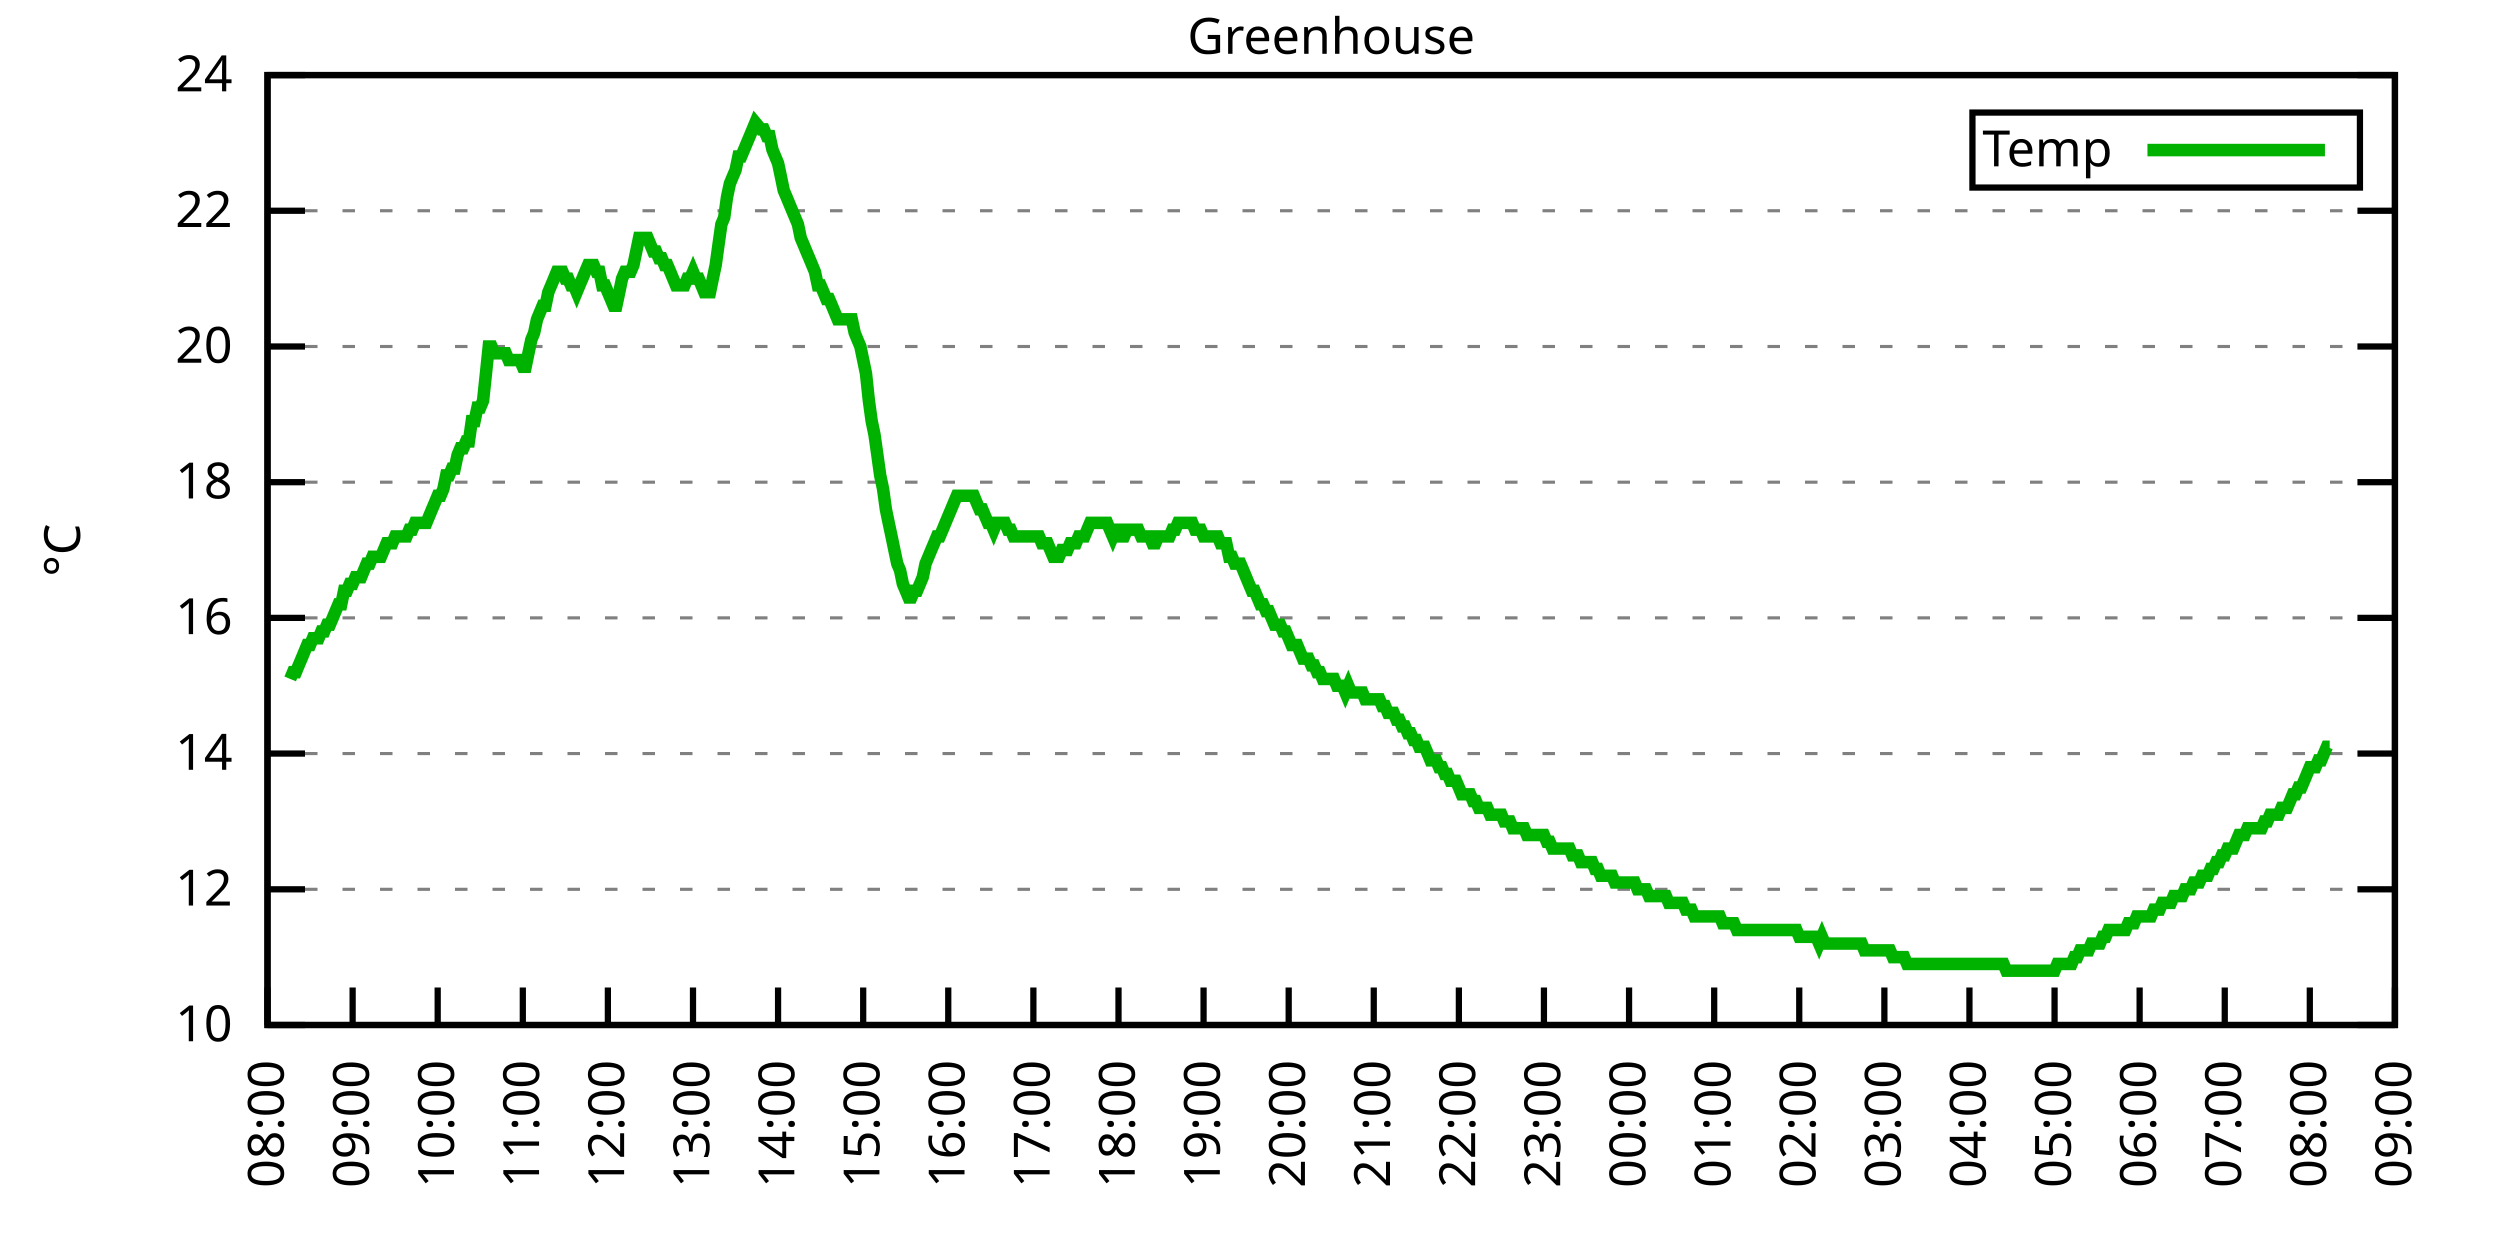
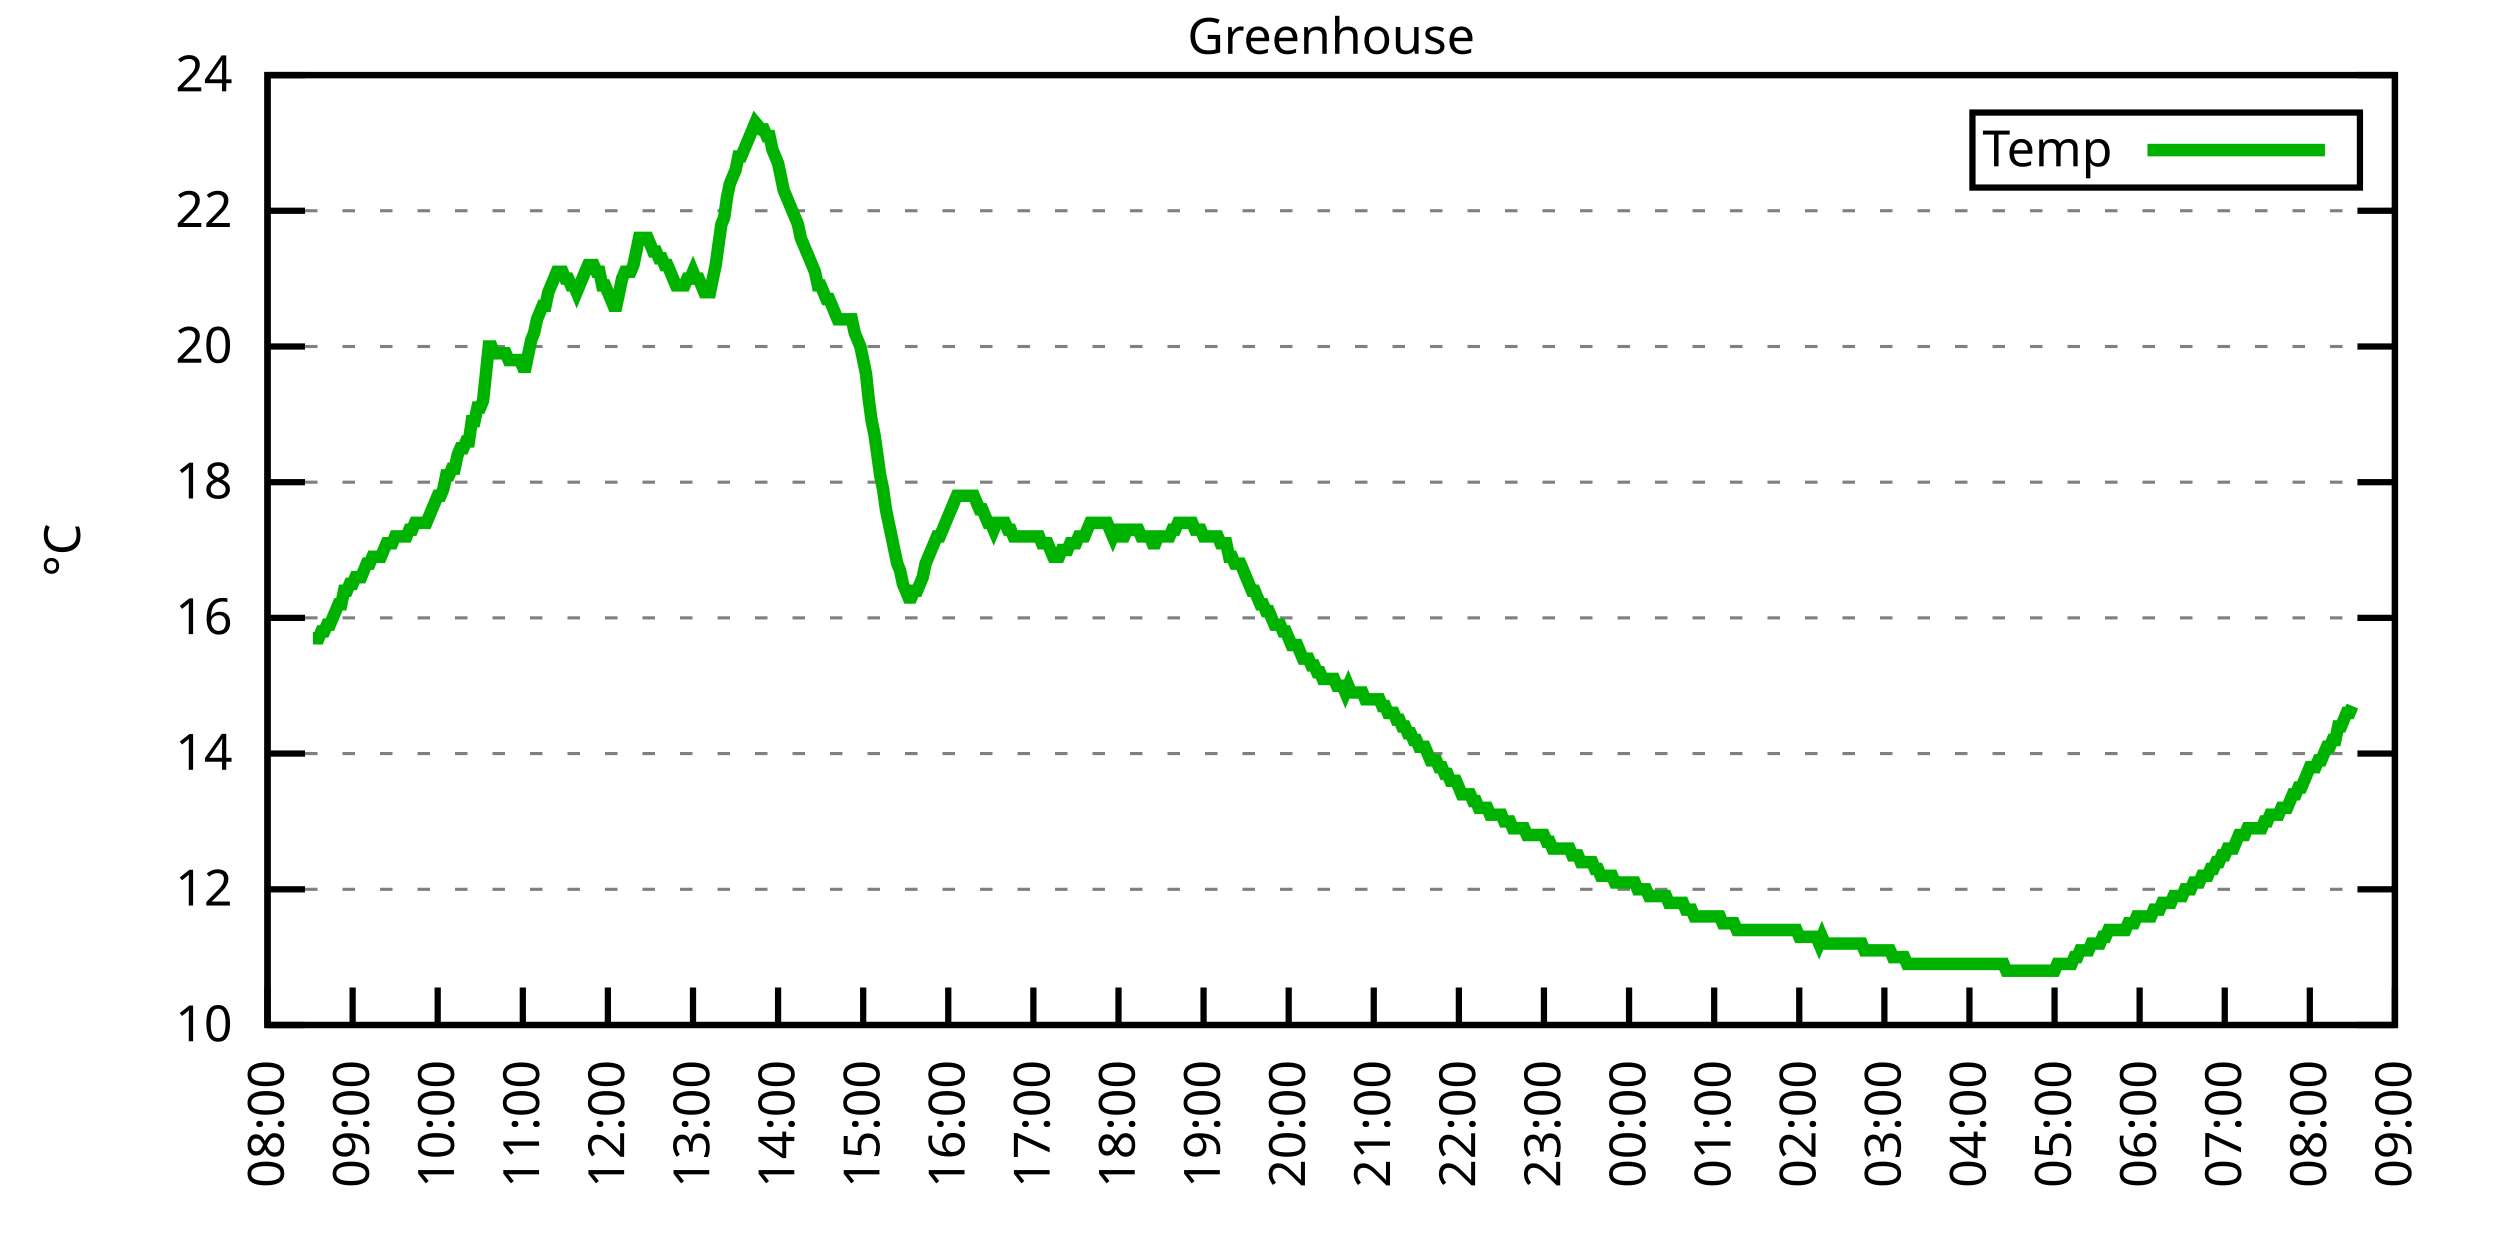
<svg xmlns="http://www.w3.org/2000/svg" xmlns:xlink="http://www.w3.org/1999/xlink" width="400" height="200" viewBox="0 0 400 200">
  <g id="gnuplot_canvas">
    <rect x="0" y="0" width="400" height="200" fill="none" />
    <defs>
      <circle id="gpDot" r="0.5" stroke-width="0.5" stroke="currentColor" />
      <path id="gpPt0" stroke-width="0.333" stroke="currentColor" d="M-1,0 h2 M0,-1 v2" />
      <path id="gpPt1" stroke-width="0.333" stroke="currentColor" d="M-1,-1 L1,1 M1,-1 L-1,1" />
      <path id="gpPt2" stroke-width="0.333" stroke="currentColor" d="M-1,0 L1,0 M0,-1 L0,1 M-1,-1 L1,1 M-1,1 L1,-1" />
      <rect id="gpPt3" stroke-width="0.333" stroke="currentColor" x="-1" y="-1" width="2" height="2" />
      <rect id="gpPt4" stroke-width="0.333" stroke="currentColor" fill="currentColor" x="-1" y="-1" width="2" height="2" />
      <circle id="gpPt5" stroke-width="0.333" stroke="currentColor" cx="0" cy="0" r="1" />
      <use xlink:href="#gpPt5" id="gpPt6" fill="currentColor" stroke="none" />
      <path id="gpPt7" stroke-width="0.333" stroke="currentColor" d="M0,-1.33 L-1.33,0.67 L1.33,0.67 z" />
      <use xlink:href="#gpPt7" id="gpPt8" fill="currentColor" stroke="none" />
      <use xlink:href="#gpPt7" id="gpPt9" stroke="currentColor" transform="rotate(180)" />
      <use xlink:href="#gpPt9" id="gpPt10" fill="currentColor" stroke="none" />
      <use xlink:href="#gpPt3" id="gpPt11" stroke="currentColor" transform="rotate(45)" />
      <use xlink:href="#gpPt11" id="gpPt12" fill="currentColor" stroke="none" />
      <path id="gpPt13" stroke-width="0.333" stroke="currentColor" d="M0,1.330 L1.265,0.411 L0.782,-1.067 L-0.782,-1.076 L-1.265,0.411 z" />
      <use xlink:href="#gpPt13" id="gpPt14" fill="currentColor" stroke="none" />
      <filter id="textbox" filterUnits="objectBoundingBox" x="0" y="0" height="1" width="1">
        <feFlood flood-color="white" flood-opacity="1" result="bgnd" />
        <feComposite in="SourceGraphic" in2="bgnd" operator="atop" />
      </filter>
      <filter id="greybox" filterUnits="objectBoundingBox" x="0" y="0" height="1" width="1">
        <feFlood flood-color="lightgrey" flood-opacity="1" result="grey" />
        <feComposite in="SourceGraphic" in2="grey" operator="atop" />
      </filter>
    </defs>
    <g fill="none" color="white" stroke="currentColor" stroke-width="1.00" stroke-linecap="butt" stroke-linejoin="miter">
</g>
    <g fill="none" color="black" stroke="currentColor" stroke-width="1.00" stroke-linecap="butt" stroke-linejoin="miter">
      <g stroke="none" shape-rendering="crispEdges">
        <polygon fill="rgb(255, 255, 255)" points="42.80,164.00 383.18,164.00 383.18,12.02 42.80,12.02 " />
      </g>
    </g>
    <g fill="none" color="black" stroke="currentColor" stroke-width="1.00" stroke-linecap="butt" stroke-linejoin="miter">
</g>
    <g fill="none" color="black" stroke="black" stroke-width="0.50" stroke-linecap="butt" stroke-linejoin="miter">
</g>
    <g fill="none" color="gray" stroke="currentColor" stroke-width="0.50" stroke-linecap="butt" stroke-linejoin="miter">
      <path stroke="gray" stroke-dasharray="2,4" class="gridline" d="M42.80,164.00 L383.19,164.00  " />
    </g>
    <g fill="none" color="gray" stroke="gray" stroke-width="1.00" stroke-linecap="butt" stroke-linejoin="miter">
</g>
    <g fill="none" color="black" stroke="currentColor" stroke-width="1.00" stroke-linecap="butt" stroke-linejoin="miter">
      <path stroke="black" d="M42.80,164.00 L48.80,164.00 M383.19,164.00 L377.19,164.00  " />
      <g transform="translate(37.20,166.60)" stroke="none" fill="black" font-family="Sans" font-size="8.00" text-anchor="end">
        <text>
          <tspan font-family="Sans"> 10</tspan>
        </text>
      </g>
    </g>
    <g fill="none" color="black" stroke="currentColor" stroke-width="1.00" stroke-linecap="butt" stroke-linejoin="miter">
</g>
    <g fill="none" color="black" stroke="black" stroke-width="0.50" stroke-linecap="butt" stroke-linejoin="miter">
</g>
    <g fill="none" color="gray" stroke="currentColor" stroke-width="0.50" stroke-linecap="butt" stroke-linejoin="miter">
      <path stroke="gray" stroke-dasharray="2,4" class="gridline" d="M42.80,142.29 L383.19,142.29  " />
    </g>
    <g fill="none" color="gray" stroke="gray" stroke-width="1.00" stroke-linecap="butt" stroke-linejoin="miter">
</g>
    <g fill="none" color="black" stroke="currentColor" stroke-width="1.00" stroke-linecap="butt" stroke-linejoin="miter">
      <path stroke="black" d="M42.80,142.29 L48.80,142.29 M383.19,142.29 L377.19,142.29  " />
      <g transform="translate(37.20,144.89)" stroke="none" fill="black" font-family="Sans" font-size="8.00" text-anchor="end">
        <text>
          <tspan font-family="Sans"> 12</tspan>
        </text>
      </g>
    </g>
    <g fill="none" color="black" stroke="currentColor" stroke-width="1.00" stroke-linecap="butt" stroke-linejoin="miter">
</g>
    <g fill="none" color="black" stroke="black" stroke-width="0.50" stroke-linecap="butt" stroke-linejoin="miter">
</g>
    <g fill="none" color="gray" stroke="currentColor" stroke-width="0.50" stroke-linecap="butt" stroke-linejoin="miter">
      <path stroke="gray" stroke-dasharray="2,4" class="gridline" d="M42.80,120.57 L383.19,120.57  " />
    </g>
    <g fill="none" color="gray" stroke="gray" stroke-width="1.00" stroke-linecap="butt" stroke-linejoin="miter">
</g>
    <g fill="none" color="black" stroke="currentColor" stroke-width="1.00" stroke-linecap="butt" stroke-linejoin="miter">
      <path stroke="black" d="M42.80,120.57 L48.80,120.57 M383.19,120.57 L377.19,120.57  " />
      <g transform="translate(37.20,123.17)" stroke="none" fill="black" font-family="Sans" font-size="8.00" text-anchor="end">
        <text>
          <tspan font-family="Sans"> 14</tspan>
        </text>
      </g>
    </g>
    <g fill="none" color="black" stroke="currentColor" stroke-width="1.00" stroke-linecap="butt" stroke-linejoin="miter">
</g>
    <g fill="none" color="black" stroke="black" stroke-width="0.50" stroke-linecap="butt" stroke-linejoin="miter">
</g>
    <g fill="none" color="gray" stroke="currentColor" stroke-width="0.50" stroke-linecap="butt" stroke-linejoin="miter">
      <path stroke="gray" stroke-dasharray="2,4" class="gridline" d="M42.80,98.86 L383.19,98.86  " />
    </g>
    <g fill="none" color="gray" stroke="gray" stroke-width="1.00" stroke-linecap="butt" stroke-linejoin="miter">
</g>
    <g fill="none" color="black" stroke="currentColor" stroke-width="1.00" stroke-linecap="butt" stroke-linejoin="miter">
      <path stroke="black" d="M42.80,98.86 L48.80,98.86 M383.19,98.86 L377.19,98.86  " />
      <g transform="translate(37.20,101.46)" stroke="none" fill="black" font-family="Sans" font-size="8.00" text-anchor="end">
        <text>
          <tspan font-family="Sans"> 16</tspan>
        </text>
      </g>
    </g>
    <g fill="none" color="black" stroke="currentColor" stroke-width="1.00" stroke-linecap="butt" stroke-linejoin="miter">
</g>
    <g fill="none" color="black" stroke="black" stroke-width="0.50" stroke-linecap="butt" stroke-linejoin="miter">
</g>
    <g fill="none" color="gray" stroke="currentColor" stroke-width="0.50" stroke-linecap="butt" stroke-linejoin="miter">
      <path stroke="gray" stroke-dasharray="2,4" class="gridline" d="M42.80,77.15 L383.19,77.15  " />
    </g>
    <g fill="none" color="gray" stroke="gray" stroke-width="1.00" stroke-linecap="butt" stroke-linejoin="miter">
</g>
    <g fill="none" color="black" stroke="currentColor" stroke-width="1.00" stroke-linecap="butt" stroke-linejoin="miter">
      <path stroke="black" d="M42.80,77.15 L48.80,77.15 M383.19,77.15 L377.19,77.15  " />
      <g transform="translate(37.20,79.75)" stroke="none" fill="black" font-family="Sans" font-size="8.00" text-anchor="end">
        <text>
          <tspan font-family="Sans"> 18</tspan>
        </text>
      </g>
    </g>
    <g fill="none" color="black" stroke="currentColor" stroke-width="1.00" stroke-linecap="butt" stroke-linejoin="miter">
</g>
    <g fill="none" color="black" stroke="black" stroke-width="0.50" stroke-linecap="butt" stroke-linejoin="miter">
</g>
    <g fill="none" color="gray" stroke="currentColor" stroke-width="0.50" stroke-linecap="butt" stroke-linejoin="miter">
      <path stroke="gray" stroke-dasharray="2,4" class="gridline" d="M42.80,55.44 L383.19,55.44  " />
    </g>
    <g fill="none" color="gray" stroke="gray" stroke-width="1.00" stroke-linecap="butt" stroke-linejoin="miter">
</g>
    <g fill="none" color="black" stroke="currentColor" stroke-width="1.00" stroke-linecap="butt" stroke-linejoin="miter">
      <path stroke="black" d="M42.80,55.44 L48.80,55.44 M383.19,55.44 L377.19,55.44  " />
      <g transform="translate(37.20,58.04)" stroke="none" fill="black" font-family="Sans" font-size="8.00" text-anchor="end">
        <text>
          <tspan font-family="Sans"> 20</tspan>
        </text>
      </g>
    </g>
    <g fill="none" color="black" stroke="currentColor" stroke-width="1.00" stroke-linecap="butt" stroke-linejoin="miter">
</g>
    <g fill="none" color="black" stroke="black" stroke-width="0.50" stroke-linecap="butt" stroke-linejoin="miter">
</g>
    <g fill="none" color="gray" stroke="currentColor" stroke-width="0.50" stroke-linecap="butt" stroke-linejoin="miter">
      <path stroke="gray" stroke-dasharray="2,4" class="gridline" d="M42.80,33.72 L383.19,33.72  " />
    </g>
    <g fill="none" color="gray" stroke="gray" stroke-width="1.00" stroke-linecap="butt" stroke-linejoin="miter">
</g>
    <g fill="none" color="black" stroke="currentColor" stroke-width="1.00" stroke-linecap="butt" stroke-linejoin="miter">
      <path stroke="black" d="M42.80,33.72 L48.80,33.72 M383.19,33.72 L377.19,33.72  " />
      <g transform="translate(37.20,36.32)" stroke="none" fill="black" font-family="Sans" font-size="8.00" text-anchor="end">
        <text>
          <tspan font-family="Sans"> 22</tspan>
        </text>
      </g>
    </g>
    <g fill="none" color="black" stroke="currentColor" stroke-width="1.00" stroke-linecap="butt" stroke-linejoin="miter">
</g>
    <g fill="none" color="black" stroke="black" stroke-width="0.50" stroke-linecap="butt" stroke-linejoin="miter">
</g>
    <g fill="none" color="gray" stroke="currentColor" stroke-width="0.50" stroke-linecap="butt" stroke-linejoin="miter">
      <path stroke="gray" stroke-dasharray="2,4" class="gridline" d="M42.80,12.01 L383.19,12.01  " />
    </g>
    <g fill="none" color="gray" stroke="gray" stroke-width="1.00" stroke-linecap="butt" stroke-linejoin="miter">
</g>
    <g fill="none" color="black" stroke="currentColor" stroke-width="1.00" stroke-linecap="butt" stroke-linejoin="miter">
      <path stroke="black" d="M42.80,12.01 L48.80,12.01 M383.19,12.01 L377.19,12.01  " />
      <g transform="translate(37.20,14.61)" stroke="none" fill="black" font-family="Sans" font-size="8.00" text-anchor="end">
        <text>
          <tspan font-family="Sans"> 24</tspan>
        </text>
      </g>
    </g>
    <g fill="none" color="black" stroke="currentColor" stroke-width="1.00" stroke-linecap="butt" stroke-linejoin="miter">
      <path stroke="black" d="M42.80,164.00 L42.80,158.00  " />
      <g transform="translate(45.40,169.60) rotate(270.00)" stroke="none" fill="black" font-family="Sans" font-size="8.00" text-anchor="end">
        <text>
          <tspan font-family="Sans">08:00</tspan>
        </text>
      </g>
    </g>
    <g fill="none" color="black" stroke="currentColor" stroke-width="1.00" stroke-linecap="butt" stroke-linejoin="miter">
      <path stroke="black" d="M56.42,164.00 L56.42,158.00  " />
      <g transform="translate(59.02,169.60) rotate(270.00)" stroke="none" fill="black" font-family="Sans" font-size="8.00" text-anchor="end">
        <text>
          <tspan font-family="Sans">09:00</tspan>
        </text>
      </g>
    </g>
    <g fill="none" color="black" stroke="currentColor" stroke-width="1.00" stroke-linecap="butt" stroke-linejoin="miter">
      <path stroke="black" d="M70.03,164.00 L70.03,158.00  " />
      <g transform="translate(72.63,169.60) rotate(270.00)" stroke="none" fill="black" font-family="Sans" font-size="8.00" text-anchor="end">
        <text>
          <tspan font-family="Sans">10:00</tspan>
        </text>
      </g>
    </g>
    <g fill="none" color="black" stroke="currentColor" stroke-width="1.00" stroke-linecap="butt" stroke-linejoin="miter">
      <path stroke="black" d="M83.65,164.00 L83.65,158.00  " />
      <g transform="translate(86.25,169.60) rotate(270.00)" stroke="none" fill="black" font-family="Sans" font-size="8.00" text-anchor="end">
        <text>
          <tspan font-family="Sans">11:00</tspan>
        </text>
      </g>
    </g>
    <g fill="none" color="black" stroke="currentColor" stroke-width="1.00" stroke-linecap="butt" stroke-linejoin="miter">
      <path stroke="black" d="M97.26,164.00 L97.26,158.00  " />
      <g transform="translate(99.86,169.60) rotate(270.00)" stroke="none" fill="black" font-family="Sans" font-size="8.00" text-anchor="end">
        <text>
          <tspan font-family="Sans">12:00</tspan>
        </text>
      </g>
    </g>
    <g fill="none" color="black" stroke="currentColor" stroke-width="1.00" stroke-linecap="butt" stroke-linejoin="miter">
      <path stroke="black" d="M110.88,164.00 L110.88,158.00  " />
      <g transform="translate(113.48,169.60) rotate(270.00)" stroke="none" fill="black" font-family="Sans" font-size="8.00" text-anchor="end">
        <text>
          <tspan font-family="Sans">13:00</tspan>
        </text>
      </g>
    </g>
    <g fill="none" color="black" stroke="currentColor" stroke-width="1.00" stroke-linecap="butt" stroke-linejoin="miter">
      <path stroke="black" d="M124.49,164.00 L124.49,158.00  " />
      <g transform="translate(127.09,169.60) rotate(270.00)" stroke="none" fill="black" font-family="Sans" font-size="8.00" text-anchor="end">
        <text>
          <tspan font-family="Sans">14:00</tspan>
        </text>
      </g>
    </g>
    <g fill="none" color="black" stroke="currentColor" stroke-width="1.00" stroke-linecap="butt" stroke-linejoin="miter">
      <path stroke="black" d="M138.11,164.00 L138.11,158.00  " />
      <g transform="translate(140.71,169.60) rotate(270.00)" stroke="none" fill="black" font-family="Sans" font-size="8.00" text-anchor="end">
        <text>
          <tspan font-family="Sans">15:00</tspan>
        </text>
      </g>
    </g>
    <g fill="none" color="black" stroke="currentColor" stroke-width="1.00" stroke-linecap="butt" stroke-linejoin="miter">
      <path stroke="black" d="M151.72,164.00 L151.72,158.00  " />
      <g transform="translate(154.32,169.60) rotate(270.00)" stroke="none" fill="black" font-family="Sans" font-size="8.00" text-anchor="end">
        <text>
          <tspan font-family="Sans">16:00</tspan>
        </text>
      </g>
    </g>
    <g fill="none" color="black" stroke="currentColor" stroke-width="1.00" stroke-linecap="butt" stroke-linejoin="miter">
      <path stroke="black" d="M165.34,164.00 L165.34,158.00  " />
      <g transform="translate(167.94,169.60) rotate(270.00)" stroke="none" fill="black" font-family="Sans" font-size="8.00" text-anchor="end">
        <text>
          <tspan font-family="Sans">17:00</tspan>
        </text>
      </g>
    </g>
    <g fill="none" color="black" stroke="currentColor" stroke-width="1.00" stroke-linecap="butt" stroke-linejoin="miter">
      <path stroke="black" d="M178.96,164.00 L178.96,158.00  " />
      <g transform="translate(181.56,169.60) rotate(270.00)" stroke="none" fill="black" font-family="Sans" font-size="8.00" text-anchor="end">
        <text>
          <tspan font-family="Sans">18:00</tspan>
        </text>
      </g>
    </g>
    <g fill="none" color="black" stroke="currentColor" stroke-width="1.00" stroke-linecap="butt" stroke-linejoin="miter">
      <path stroke="black" d="M192.57,164.00 L192.57,158.00  " />
      <g transform="translate(195.17,169.60) rotate(270.00)" stroke="none" fill="black" font-family="Sans" font-size="8.00" text-anchor="end">
        <text>
          <tspan font-family="Sans">19:00</tspan>
        </text>
      </g>
    </g>
    <g fill="none" color="black" stroke="currentColor" stroke-width="1.00" stroke-linecap="butt" stroke-linejoin="miter">
      <path stroke="black" d="M206.19,164.00 L206.19,158.00  " />
      <g transform="translate(208.79,169.60) rotate(270.00)" stroke="none" fill="black" font-family="Sans" font-size="8.00" text-anchor="end">
        <text>
          <tspan font-family="Sans">20:00</tspan>
        </text>
      </g>
    </g>
    <g fill="none" color="black" stroke="currentColor" stroke-width="1.00" stroke-linecap="butt" stroke-linejoin="miter">
      <path stroke="black" d="M219.80,164.00 L219.80,158.00  " />
      <g transform="translate(222.40,169.60) rotate(270.00)" stroke="none" fill="black" font-family="Sans" font-size="8.00" text-anchor="end">
        <text>
          <tspan font-family="Sans">21:00</tspan>
        </text>
      </g>
    </g>
    <g fill="none" color="black" stroke="currentColor" stroke-width="1.00" stroke-linecap="butt" stroke-linejoin="miter">
      <path stroke="black" d="M233.42,164.00 L233.42,158.00  " />
      <g transform="translate(236.02,169.60) rotate(270.00)" stroke="none" fill="black" font-family="Sans" font-size="8.00" text-anchor="end">
        <text>
          <tspan font-family="Sans">22:00</tspan>
        </text>
      </g>
    </g>
    <g fill="none" color="black" stroke="currentColor" stroke-width="1.00" stroke-linecap="butt" stroke-linejoin="miter">
      <path stroke="black" d="M247.03,164.00 L247.03,158.00  " />
      <g transform="translate(249.63,169.60) rotate(270.00)" stroke="none" fill="black" font-family="Sans" font-size="8.00" text-anchor="end">
        <text>
          <tspan font-family="Sans">23:00</tspan>
        </text>
      </g>
    </g>
    <g fill="none" color="black" stroke="currentColor" stroke-width="1.00" stroke-linecap="butt" stroke-linejoin="miter">
      <path stroke="black" d="M260.65,164.00 L260.65,158.00  " />
      <g transform="translate(263.25,169.60) rotate(270.00)" stroke="none" fill="black" font-family="Sans" font-size="8.00" text-anchor="end">
        <text>
          <tspan font-family="Sans">00:00</tspan>
        </text>
      </g>
    </g>
    <g fill="none" color="black" stroke="currentColor" stroke-width="1.00" stroke-linecap="butt" stroke-linejoin="miter">
      <path stroke="black" d="M274.27,164.00 L274.27,158.00  " />
      <g transform="translate(276.87,169.60) rotate(270.00)" stroke="none" fill="black" font-family="Sans" font-size="8.00" text-anchor="end">
        <text>
          <tspan font-family="Sans">01:00</tspan>
        </text>
      </g>
    </g>
    <g fill="none" color="black" stroke="currentColor" stroke-width="1.00" stroke-linecap="butt" stroke-linejoin="miter">
      <path stroke="black" d="M287.88,164.00 L287.88,158.00  " />
      <g transform="translate(290.48,169.60) rotate(270.00)" stroke="none" fill="black" font-family="Sans" font-size="8.00" text-anchor="end">
        <text>
          <tspan font-family="Sans">02:00</tspan>
        </text>
      </g>
    </g>
    <g fill="none" color="black" stroke="currentColor" stroke-width="1.00" stroke-linecap="butt" stroke-linejoin="miter">
      <path stroke="black" d="M301.50,164.00 L301.50,158.00  " />
      <g transform="translate(304.10,169.60) rotate(270.00)" stroke="none" fill="black" font-family="Sans" font-size="8.00" text-anchor="end">
        <text>
          <tspan font-family="Sans">03:00</tspan>
        </text>
      </g>
    </g>
    <g fill="none" color="black" stroke="currentColor" stroke-width="1.00" stroke-linecap="butt" stroke-linejoin="miter">
      <path stroke="black" d="M315.11,164.00 L315.11,158.00  " />
      <g transform="translate(317.71,169.60) rotate(270.00)" stroke="none" fill="black" font-family="Sans" font-size="8.00" text-anchor="end">
        <text>
          <tspan font-family="Sans">04:00</tspan>
        </text>
      </g>
    </g>
    <g fill="none" color="black" stroke="currentColor" stroke-width="1.00" stroke-linecap="butt" stroke-linejoin="miter">
      <path stroke="black" d="M328.73,164.00 L328.73,158.00  " />
      <g transform="translate(331.33,169.60) rotate(270.00)" stroke="none" fill="black" font-family="Sans" font-size="8.00" text-anchor="end">
        <text>
          <tspan font-family="Sans">05:00</tspan>
        </text>
      </g>
    </g>
    <g fill="none" color="black" stroke="currentColor" stroke-width="1.00" stroke-linecap="butt" stroke-linejoin="miter">
      <path stroke="black" d="M342.34,164.00 L342.34,158.00  " />
      <g transform="translate(344.94,169.60) rotate(270.00)" stroke="none" fill="black" font-family="Sans" font-size="8.00" text-anchor="end">
        <text>
          <tspan font-family="Sans">06:00</tspan>
        </text>
      </g>
    </g>
    <g fill="none" color="black" stroke="currentColor" stroke-width="1.00" stroke-linecap="butt" stroke-linejoin="miter">
      <path stroke="black" d="M355.96,164.00 L355.96,158.00  " />
      <g transform="translate(358.56,169.60) rotate(270.00)" stroke="none" fill="black" font-family="Sans" font-size="8.00" text-anchor="end">
        <text>
          <tspan font-family="Sans">07:00</tspan>
        </text>
      </g>
    </g>
    <g fill="none" color="black" stroke="currentColor" stroke-width="1.00" stroke-linecap="butt" stroke-linejoin="miter">
      <path stroke="black" d="M369.57,164.00 L369.57,158.00  " />
      <g transform="translate(372.17,169.60) rotate(270.00)" stroke="none" fill="black" font-family="Sans" font-size="8.00" text-anchor="end">
        <text>
          <tspan font-family="Sans">08:00</tspan>
        </text>
      </g>
    </g>
    <g fill="none" color="black" stroke="currentColor" stroke-width="1.00" stroke-linecap="butt" stroke-linejoin="miter">
      <path stroke="black" d="M383.19,164.00 L383.19,158.00  " />
      <g transform="translate(385.79,169.60) rotate(270.00)" stroke="none" fill="black" font-family="Sans" font-size="8.00" text-anchor="end">
        <text>
          <tspan font-family="Sans">09:00</tspan>
        </text>
      </g>
    </g>
    <g fill="none" color="black" stroke="currentColor" stroke-width="1.00" stroke-linecap="butt" stroke-linejoin="miter">
</g>
    <g fill="none" color="black" stroke="currentColor" stroke-width="1.00" stroke-linecap="butt" stroke-linejoin="miter">
      <path stroke="black" d="M42.80,12.01 L42.80,164.00 L383.19,164.00 L383.19,12.01 L42.80,12.01 Z  " />
    </g>
    <g fill="none" color="black" stroke="currentColor" stroke-width="1.00" stroke-linecap="butt" stroke-linejoin="miter">
</g>
    <g fill="none" color="black" stroke="currentColor" stroke-width="1.00" stroke-linecap="butt" stroke-linejoin="miter">
      <path stroke="black" d="M315.59,30.01 L315.59,18.01 L377.59,18.01 L377.59,30.01 L315.59,30.01 Z  " />
    </g>
    <g id="Greenhouse_plot_1">
      <g fill="none" color="white" stroke="black" stroke-width="2.00" stroke-linecap="butt" stroke-linejoin="miter">
</g>
      <g fill="none" color="black" stroke="currentColor" stroke-width="2.00" stroke-linecap="butt" stroke-linejoin="miter">
        <g transform="translate(337.99,26.61)" stroke="none" fill="black" font-family="Sans" font-size="8.00" text-anchor="end">
          <text>
            <tspan font-family="Sans">Temp</tspan>
          </text>
        </g>
      </g>
      <g fill="none" color="black" stroke="currentColor" stroke-width="2.00" stroke-linecap="butt" stroke-linejoin="miter">
-         <path stroke="rgb(  0, 178,   0)" d="M343.59,24.01 L371.99,24.01 M46.43,108.63 L46.88,107.55 L47.34,107.55 L47.79,106.46 L48.25,105.38 L48.70,104.29   L49.15,103.20 L49.61,103.20 L50.06,102.12 L50.52,102.12 L50.97,102.12 L51.42,101.03 L51.88,101.03 L52.33,99.95   L52.78,99.95 L53.24,98.86 L53.69,97.78 L54.15,96.69 L54.60,96.69 L55.05,94.52 L55.51,94.52 L55.96,93.43   L56.42,93.43 L56.87,92.35 L57.32,92.35 L57.78,92.35 L58.23,91.26 L58.68,90.18 L59.14,90.18 L59.59,89.09   L60.05,89.09 L60.50,89.09 L60.95,89.09 L61.41,88.00 L61.86,86.92 L62.32,86.92 L62.77,86.92 L63.22,85.83   L63.68,85.83 L64.13,85.83 L64.58,85.83 L65.04,85.83 L65.49,84.75 L65.95,84.75 L66.40,83.66 L66.85,83.66   L67.31,83.66 L67.76,83.66 L68.22,83.66 L68.67,82.58 L69.12,81.49 L69.58,80.41 L70.03,79.32 L70.49,79.32   L70.94,78.23 L71.39,76.06 L71.85,76.06 L72.30,74.98 L72.75,74.98 L73.21,72.81 L73.66,71.72 L74.12,71.72   L74.57,70.63 L75.02,70.63 L75.48,67.38 L75.93,67.38 L76.39,65.21 L76.84,65.21 L77.29,64.12 L77.75,59.78   L78.20,55.44 L78.65,55.44 L79.11,56.52 L79.56,56.52 L80.02,56.52 L80.47,56.52 L80.92,56.52 L81.38,57.61   L81.83,57.61 L82.29,57.61 L82.74,57.61 L83.19,57.61 L83.65,58.69 L84.10,58.69 L84.55,56.52 L85.01,54.35   L85.46,53.26 L85.92,51.09 L86.37,50.01 L86.82,48.92 L87.28,48.92 L87.73,46.75 L88.19,45.66 L88.64,44.58   L89.09,43.49 L89.55,43.49 L90.00,43.49 L90.45,44.58 L90.91,44.58 L91.36,45.66 L91.82,45.66 L92.27,46.75   L92.72,45.66 L93.18,44.58 L93.63,43.49 L94.09,42.41 L94.54,42.41 L94.99,42.41 L95.45,43.49 L95.90,43.49   L96.35,45.66 L96.81,45.66 L97.26,46.75 L97.72,47.84 L98.17,48.92 L98.62,48.92 L99.08,46.75 L99.53,44.58   L99.99,43.49 L100.44,43.49 L100.89,43.49 L101.35,42.41 L101.80,40.24 L102.25,38.07 L102.71,38.07 L103.16,38.07   L103.62,38.07 L104.07,39.15 L104.52,40.24 L104.98,40.24 L105.43,41.32 L105.89,41.32 L106.34,42.41 L106.79,42.41   L107.25,43.49 L107.70,44.58 L108.15,45.66 L108.61,45.66 L109.06,45.66 L109.52,45.66 L109.97,44.58 L110.42,44.58   L110.88,43.49 L111.33,44.58 L111.79,44.58 L112.24,45.66 L112.69,46.75 L113.15,46.75 L113.60,46.75 L114.05,44.58   L114.51,42.41 L114.96,39.15 L115.42,35.89 L115.87,34.81 L116.32,31.55 L116.78,29.38 L117.23,28.29 L117.69,27.21   L118.14,25.04 L118.59,25.04 L119.05,23.95 L119.50,22.87 L119.96,21.78 L120.41,20.70 L120.86,19.61 L121.77,20.70   L122.22,20.70 L122.68,21.78 L123.13,21.78 L123.59,23.95 L124.04,25.04 L124.49,26.12 L124.95,28.29 L125.40,30.47   L125.86,31.55 L126.31,32.64 L126.76,33.72 L127.22,34.81 L127.67,35.89 L128.12,38.07 L128.58,39.15 L129.03,40.24   L129.49,41.32 L129.94,42.41 L130.39,43.49 L130.85,45.66 L131.30,45.66 L131.76,46.75 L132.21,47.84 L132.66,47.84   L133.12,48.92 L133.57,50.01 L134.02,51.09 L134.48,51.09 L134.93,51.09 L135.39,51.09 L135.84,51.09 L136.29,51.09   L136.75,53.26 L137.20,54.35 L137.66,55.44 L138.11,57.61 L138.56,59.78 L139.02,64.12 L139.47,67.38 L139.92,69.55   L140.38,72.81 L140.83,76.06 L141.29,78.23 L141.74,81.49 L142.19,83.66 L142.65,85.83 L143.10,88.00 L143.56,90.18   L144.01,91.26 L144.46,93.43 L144.92,94.52 L145.37,95.60 L145.82,95.60 L146.28,94.52 L146.73,94.52 L147.19,93.43   L147.64,92.35 L148.09,90.18 L148.55,89.09 L149.00,88.00 L149.46,86.92 L149.91,85.83 L150.36,85.83 L150.82,84.75   L151.27,83.66 L151.72,82.58 L152.18,81.49 L152.63,80.41 L153.09,79.32 L153.54,79.32 L153.99,79.32 L154.45,79.32   L154.90,79.32 L155.36,79.32 L155.81,79.32 L156.26,80.41 L156.72,81.49 L157.17,81.49 L157.62,82.58 L158.08,83.66   L158.53,83.66 L158.99,84.75 L159.44,83.66 L159.89,83.66 L160.35,83.66 L160.80,83.66 L161.26,84.75 L161.71,84.75   L162.16,85.83 L162.62,85.83 L163.07,85.83 L163.52,85.83 L163.98,85.83 L164.43,85.83 L164.89,85.83 L165.34,85.83   L165.79,85.83 L166.25,85.83 L166.70,86.92 L167.16,86.92 L167.61,86.92 L168.06,88.00 L168.52,89.09 L168.97,89.09   L169.43,89.09 L169.88,88.00 L170.33,88.00 L170.79,88.00 L171.24,86.92 L171.69,86.92 L172.15,86.92 L172.60,85.83   L173.06,85.83 L173.51,85.83 L173.96,84.75 L174.42,83.66 L174.87,83.66 L175.33,83.66 L175.78,83.66 L176.23,83.66   L176.69,83.66 L177.14,83.66 L177.59,84.75 L178.05,85.83 L178.50,84.75 L178.96,84.75 L179.41,85.83 L179.86,85.83   L180.32,84.75 L180.77,84.75 L181.23,84.75 L181.68,84.75 L182.13,84.75 L182.59,85.83 L183.04,85.83 L183.49,85.83   L183.95,85.83 L184.40,86.92 L184.86,86.92 L185.31,85.83 L185.76,85.83 L186.22,85.83 L186.67,85.83 L187.13,85.83   L187.58,84.75 L188.03,84.75 L188.49,83.66 L188.94,83.66 L189.39,83.66 L189.85,83.66 L190.30,83.66 L190.76,83.66   L191.21,84.75 L191.66,84.75 L192.12,84.75 L192.57,85.83 L193.03,85.83 L193.48,85.83 L193.93,85.83 L194.39,85.83   L194.84,85.83 L195.29,86.92 L195.75,86.92 L196.20,86.92 L196.66,89.09 L197.11,89.09 L197.56,90.18 L198.02,90.18   L198.47,90.18 L198.93,91.26 L199.38,92.35 L199.83,93.43 L200.29,94.52 L200.74,94.52 L201.19,95.60 L201.65,96.69   L202.10,96.69 L202.56,97.78 L203.01,97.78 L203.46,98.86 L203.92,99.95 L204.37,99.95 L204.83,99.95 L205.28,101.03   L205.73,101.03 L206.19,102.12 L206.64,103.20 L207.09,103.20 L207.55,103.20 L208.00,104.29 L208.46,105.38 L208.91,105.38   L209.36,105.38 L209.82,106.46 L210.27,106.46 L210.73,107.55 L211.18,107.55 L211.63,108.63 L212.09,108.63 L212.54,108.63   L213.00,108.63 L213.45,108.63 L213.90,109.72 L214.36,109.72 L214.81,109.72 L215.26,110.80 L215.72,109.72 L216.17,110.80   L216.63,110.80 L217.08,110.80 L217.53,110.80 L217.99,110.80 L218.44,111.89 L218.90,111.89 L219.35,111.89 L219.80,111.89   L220.26,111.89 L220.71,111.89 L221.16,112.97 L221.62,112.97 L222.07,114.06 L222.53,114.06 L222.98,114.06 L223.43,115.15   L223.89,115.15 L224.34,116.23 L224.80,116.23 L225.25,117.32 L225.70,117.32 L226.16,118.40 L226.61,118.40 L227.06,119.49   L227.52,119.49 L227.97,119.49 L228.43,120.57 L228.88,121.66 L229.33,121.66 L229.79,121.66 L230.24,122.75 L230.70,122.75   L231.15,123.83 L231.60,123.83 L232.06,124.92 L232.51,124.92 L232.96,124.92 L233.42,126.00 L233.87,127.09 L234.33,127.09   L234.78,127.09 L235.23,127.09 L235.69,128.17 L236.14,128.17 L236.60,129.26 L237.05,129.26 L237.50,129.26 L237.96,129.26   L238.41,130.35 L238.86,130.35 L239.32,130.35 L239.77,130.35 L240.23,130.35 L240.68,131.43 L241.13,131.43 L241.59,131.43   L242.04,132.52 L242.50,132.52 L242.95,132.52 L243.40,132.52 L243.86,132.52 L244.31,133.60 L244.76,133.60 L245.22,133.60   L245.67,133.60 L246.13,133.60 L246.58,133.60 L247.03,133.60 L247.49,134.69 L247.94,134.69 L248.40,135.77 L248.85,135.77   L249.30,135.77 L249.76,135.77 L250.21,135.77 L250.66,135.77 L251.12,135.77 L251.57,136.86 L252.03,136.86 L252.48,136.86   L252.93,137.94 L253.39,137.94 L253.84,137.94 L254.30,137.94 L254.75,137.94 L255.20,139.03 L255.66,139.03 L256.11,140.12   L256.56,140.12 L257.02,140.12 L257.47,140.12 L257.93,140.12 L258.38,141.20 L258.83,141.20 L259.29,141.20 L259.74,141.20   L260.20,141.20 L260.65,141.20 L261.10,141.20 L261.56,141.20 L262.01,142.29 L262.47,142.29 L262.92,142.29 L263.37,142.29   L263.83,143.37 L264.28,143.37 L264.73,143.37 L265.19,143.37 L265.64,143.37 L266.10,143.37 L266.55,143.37 L267.00,144.46   L267.46,144.46 L267.91,144.46 L268.37,144.46 L268.82,144.46 L269.27,144.46 L269.73,145.54 L270.18,145.54 L270.63,145.54   L271.09,146.63 L271.54,146.63 L272.00,146.63 L272.45,146.63 L272.90,146.63 L273.36,146.63 L273.81,146.63 L274.27,146.63   L274.72,146.63 L275.17,146.63 L275.63,147.72 L276.08,147.72 L276.53,147.72 L276.99,147.72 L277.44,147.72 L277.90,148.80   L278.35,148.80 L278.80,148.80 L279.26,148.80 L279.71,148.80 L280.17,148.80 L280.62,148.80 L281.07,148.80 L281.53,148.80   L281.98,148.80 L282.43,148.80 L282.89,148.80 L283.34,148.80 L283.80,148.80 L284.25,148.80 L284.70,148.80 L285.16,148.80   L285.61,148.80 L286.07,148.80 L286.52,148.80 L286.97,148.80 L287.43,148.80 L287.88,149.89 L288.33,149.89 L288.79,149.89   L289.24,149.89 L289.70,149.89 L290.15,149.89 L290.60,149.89 L291.06,150.97 L291.51,149.89 L291.97,150.97 L292.42,150.97   L292.87,150.97 L293.33,150.97 L293.78,150.97 L294.23,150.97 L294.69,150.97 L295.14,150.97 L295.60,150.97 L296.05,150.97   L296.50,150.97 L296.96,150.97 L297.41,150.97 L297.87,150.97 L298.32,152.06 L298.77,152.06 L299.23,152.06 L299.68,152.06   L300.13,152.06 L300.59,152.06 L301.04,152.06 L301.50,152.06 L301.95,152.06 L302.40,152.06 L302.86,153.14 L303.31,153.14   L303.77,153.14 L304.22,153.14 L304.67,153.14 L305.13,154.23 L305.58,154.23 L306.03,154.23 L306.49,154.23 L306.94,154.23   L307.40,154.23 L307.85,154.23 L308.30,154.23 L308.76,154.23 L309.21,154.23 L309.67,154.23 L310.12,154.23 L310.57,154.23   L311.03,154.23 L311.48,154.23 L311.94,154.23 L312.39,154.23 L312.84,154.23 L313.30,154.23 L313.75,154.23 L314.20,154.23   L314.66,154.23 L315.11,154.23 L315.57,154.23 L316.02,154.23 L316.47,154.23 L316.93,154.23 L317.38,154.23 L317.84,154.23   L318.29,154.23 L318.74,154.23 L319.20,154.23 L319.65,154.23 L320.10,154.23 L320.56,154.23 L321.01,155.31 L321.47,155.31   L321.92,155.31 L322.37,155.31 L322.83,155.31 L323.28,155.31 L323.74,155.31 L324.19,155.31 L324.64,155.31 L325.10,155.31   L325.55,155.31 L326.00,155.31 L326.46,155.31 L326.91,155.31 L327.37,155.31 L327.82,155.31 L328.27,155.31 L328.73,155.31   L329.18,154.23 L329.64,154.23 L330.09,154.23 L330.54,154.23 L331.00,154.23 L331.45,154.23 L331.90,153.14 L332.36,153.14   L332.81,152.06 L333.27,152.06 L333.72,152.06 L334.17,152.06 L334.63,150.97 L335.08,150.97 L335.54,150.97 L335.99,150.97   L336.44,149.89 L336.90,149.89 L337.35,148.80 L337.80,148.80 L338.26,148.80 L338.71,148.80 L339.17,148.80 L339.62,148.80   L340.07,148.80 L340.53,147.72 L340.98,147.72 L341.44,147.72 L341.89,146.63 L342.34,146.63 L342.80,146.63 L343.25,146.63   L343.70,146.63 L344.16,146.63 L344.61,145.54 L345.07,145.54 L345.52,145.54 L345.97,144.46 L346.43,144.46 L346.88,144.46   L347.34,144.46 L347.79,143.37 L348.24,143.37 L348.70,143.37 L349.15,143.37 L349.60,142.29 L350.06,142.29 L350.51,142.29   L350.97,141.20 L351.42,141.20 L351.87,141.20 L352.33,140.12 L352.78,140.12 L353.24,140.12 L353.69,139.03 L354.14,139.03   L354.60,137.94 L355.05,137.94 L355.50,136.86 L355.96,136.86 L356.41,135.77 L356.87,135.77 L357.32,135.77 L357.77,134.69   L358.23,133.60 L358.68,133.60 L359.14,133.60 L359.59,132.52 L360.04,132.52 L360.50,132.52 L360.95,132.52 L361.41,132.52   L361.86,132.52 L362.31,131.43 L362.77,131.43 L363.22,130.35 L363.67,130.35 L364.13,130.35 L364.58,130.35 L365.04,129.26   L365.49,129.26 L365.94,129.26 L366.40,128.17 L366.85,127.09 L367.31,127.09 L367.76,126.00 L368.21,126.00 L368.67,124.92   L369.12,123.83 L369.57,122.75 L370.03,122.75 L370.48,122.75 L370.94,121.66 L371.39,121.66 L371.84,120.57 L372.30,119.49   L372.75,119.49  " />
+         <path stroke="rgb(  0, 178,   0)" d="M343.59,24.01 L371.99,24.01 M50.06,102.12 L50.52,102.12 L50.97,102.12 L51.42,101.03 L51.88,101.03 L52.33,99.95   L52.78,99.95 L53.24,98.86 L53.69,97.78 L54.15,96.69 L54.60,96.69 L55.05,94.52 L55.51,94.52 L55.96,93.43   L56.42,93.43 L56.87,92.35 L57.32,92.35 L57.78,92.35 L58.23,91.26 L58.68,90.18 L59.14,90.18 L59.59,89.09   L60.05,89.09 L60.50,89.09 L60.95,89.09 L61.41,88.00 L61.86,86.92 L62.32,86.92 L62.77,86.92 L63.22,85.83   L63.68,85.83 L64.13,85.83 L64.58,85.83 L65.04,85.83 L65.49,84.75 L65.95,84.75 L66.40,83.66 L66.85,83.66   L67.31,83.66 L67.76,83.66 L68.22,83.66 L68.67,82.58 L69.12,81.49 L69.58,80.41 L70.03,79.32 L70.49,79.32   L70.94,78.23 L71.39,76.06 L71.85,76.06 L72.30,74.98 L72.75,74.98 L73.21,72.81 L73.66,71.72 L74.12,71.72   L74.57,70.63 L75.02,70.63 L75.48,67.38 L75.93,67.38 L76.39,65.21 L76.84,65.21 L77.29,64.12 L77.75,59.78   L78.20,55.44 L78.65,55.44 L79.11,56.52 L79.56,56.52 L80.02,56.52 L80.47,56.52 L80.92,56.52 L81.38,57.61   L81.83,57.61 L82.29,57.61 L82.74,57.61 L83.19,57.61 L83.65,58.69 L84.10,58.69 L84.55,56.52 L85.01,54.35   L85.46,53.26 L85.92,51.09 L86.37,50.01 L86.82,48.92 L87.28,48.92 L87.73,46.75 L88.19,45.66 L88.64,44.58   L89.09,43.49 L89.55,43.49 L90.00,43.49 L90.45,44.58 L90.91,44.58 L91.36,45.66 L91.82,45.66 L92.27,46.75   L92.72,45.66 L93.18,44.58 L93.63,43.49 L94.09,42.41 L94.54,42.41 L94.99,42.41 L95.45,43.49 L95.90,43.49   L96.35,45.66 L96.81,45.66 L97.26,46.75 L97.72,47.84 L98.17,48.92 L98.62,48.92 L99.08,46.75 L99.53,44.58   L99.99,43.49 L100.44,43.49 L100.89,43.49 L101.35,42.41 L101.80,40.24 L102.25,38.07 L102.71,38.07 L103.16,38.07   L103.62,38.07 L104.07,39.15 L104.52,40.24 L104.98,40.24 L105.43,41.32 L105.89,41.32 L106.34,42.41 L106.79,42.41   L107.25,43.49 L107.70,44.58 L108.15,45.66 L108.61,45.66 L109.06,45.66 L109.52,45.66 L109.97,44.58 L110.42,44.58   L110.88,43.49 L111.33,44.58 L111.79,44.58 L112.24,45.66 L112.69,46.75 L113.15,46.75 L113.60,46.75 L114.05,44.58   L114.51,42.41 L114.96,39.15 L115.42,35.89 L115.87,34.81 L116.32,31.55 L116.78,29.38 L117.23,28.29 L117.69,27.21   L118.14,25.04 L118.59,25.04 L119.05,23.95 L119.50,22.87 L119.96,21.78 L120.41,20.70 L120.86,19.61 L121.77,20.70   L122.22,20.70 L122.68,21.78 L123.13,21.78 L123.59,23.95 L124.04,25.04 L124.49,26.12 L124.95,28.29 L125.40,30.47   L125.86,31.55 L126.31,32.64 L126.76,33.72 L127.22,34.81 L127.67,35.89 L128.12,38.07 L128.58,39.15 L129.03,40.24   L129.49,41.32 L129.94,42.41 L130.39,43.49 L130.85,45.66 L131.30,45.66 L131.76,46.75 L132.21,47.84 L132.66,47.84   L133.12,48.92 L133.57,50.01 L134.02,51.09 L134.48,51.09 L134.93,51.09 L135.39,51.09 L135.84,51.09 L136.29,51.09   L136.75,53.26 L137.20,54.35 L137.66,55.44 L138.11,57.61 L138.56,59.78 L139.02,64.12 L139.47,67.38 L139.92,69.55   L140.38,72.81 L140.83,76.06 L141.29,78.23 L141.74,81.49 L142.19,83.66 L142.65,85.83 L143.10,88.00 L143.56,90.18   L144.01,91.26 L144.46,93.43 L144.92,94.52 L145.37,95.60 L145.82,95.60 L146.28,94.52 L146.73,94.52 L147.19,93.43   L147.64,92.35 L148.09,90.18 L148.55,89.09 L149.00,88.00 L149.46,86.92 L149.91,85.83 L150.36,85.83 L150.82,84.75   L151.27,83.66 L151.72,82.58 L152.18,81.49 L152.63,80.41 L153.09,79.32 L153.54,79.32 L153.99,79.32 L154.45,79.32   L154.90,79.32 L155.36,79.32 L155.81,79.32 L156.26,80.41 L156.72,81.49 L157.17,81.49 L157.62,82.58 L158.08,83.66   L158.53,83.66 L158.99,84.75 L159.44,83.66 L159.89,83.66 L160.35,83.66 L160.80,83.66 L161.26,84.75 L161.71,84.75   L162.16,85.83 L162.62,85.83 L163.07,85.83 L163.52,85.83 L163.98,85.83 L164.43,85.83 L164.89,85.83 L165.34,85.83   L165.79,85.83 L166.25,85.83 L166.70,86.92 L167.16,86.92 L167.61,86.92 L168.06,88.00 L168.52,89.09 L168.97,89.09   L169.43,89.09 L169.88,88.00 L170.33,88.00 L170.79,88.00 L171.24,86.92 L171.69,86.92 L172.15,86.92 L172.60,85.83   L173.06,85.83 L173.51,85.83 L173.96,84.75 L174.42,83.66 L174.87,83.66 L175.33,83.66 L175.78,83.66 L176.23,83.66   L176.69,83.66 L177.14,83.66 L177.59,84.75 L178.05,85.83 L178.50,84.75 L178.96,84.75 L179.41,85.83 L179.86,85.83   L180.32,84.75 L180.77,84.75 L181.23,84.75 L181.68,84.75 L182.13,84.75 L182.59,85.83 L183.04,85.83 L183.49,85.83   L183.95,85.83 L184.40,86.92 L184.86,86.92 L185.31,85.83 L185.76,85.83 L186.22,85.83 L186.67,85.83 L187.13,85.83   L187.58,84.75 L188.03,84.75 L188.49,83.66 L188.94,83.66 L189.39,83.66 L189.85,83.66 L190.30,83.66 L190.76,83.66   L191.21,84.75 L191.66,84.75 L192.12,84.75 L192.57,85.83 L193.03,85.83 L193.48,85.83 L193.93,85.83 L194.39,85.83   L194.84,85.83 L195.29,86.92 L195.75,86.92 L196.20,86.92 L196.66,89.09 L197.11,89.09 L197.56,90.18 L198.02,90.18   L198.47,90.18 L198.93,91.26 L199.38,92.35 L199.83,93.43 L200.29,94.52 L200.74,94.52 L201.19,95.60 L201.65,96.69   L202.10,96.69 L202.56,97.78 L203.01,97.78 L203.46,98.86 L203.92,99.95 L204.37,99.95 L204.83,99.95 L205.28,101.03   L205.73,101.03 L206.19,102.12 L206.64,103.20 L207.09,103.20 L207.55,103.20 L208.00,104.29 L208.46,105.38 L208.91,105.38   L209.36,105.38 L209.82,106.46 L210.27,106.46 L210.73,107.55 L211.18,107.55 L211.63,108.63 L212.09,108.63 L212.54,108.63   L213.00,108.63 L213.45,108.63 L213.90,109.72 L214.36,109.72 L214.81,109.72 L215.26,110.80 L215.72,109.72 L216.17,110.80   L216.63,110.80 L217.08,110.80 L217.53,110.80 L217.99,110.80 L218.44,111.89 L218.90,111.89 L219.35,111.89 L219.80,111.89   L220.26,111.89 L220.71,111.89 L221.16,112.97 L221.62,112.97 L222.07,114.06 L222.53,114.06 L222.98,114.06 L223.43,115.15   L223.89,115.15 L224.34,116.23 L224.80,116.23 L225.25,117.32 L225.70,117.32 L226.16,118.40 L226.61,118.40 L227.06,119.49   L227.52,119.49 L227.97,119.49 L228.43,120.57 L228.88,121.66 L229.33,121.66 L229.79,121.66 L230.24,122.75 L230.70,122.75   L231.15,123.83 L231.60,123.83 L232.06,124.92 L232.51,124.92 L232.96,124.92 L233.42,126.00 L233.87,127.09 L234.33,127.09   L234.78,127.09 L235.23,127.09 L235.69,128.17 L236.14,128.17 L236.60,129.26 L237.05,129.26 L237.50,129.26 L237.96,129.26   L238.41,130.35 L238.86,130.35 L239.32,130.35 L239.77,130.35 L240.23,130.35 L240.68,131.43 L241.13,131.43 L241.59,131.43   L242.04,132.52 L242.50,132.52 L242.95,132.52 L243.40,132.52 L243.86,132.52 L244.31,133.60 L244.76,133.60 L245.22,133.60   L245.67,133.60 L246.13,133.60 L246.58,133.60 L247.03,133.60 L247.49,134.69 L247.94,134.69 L248.40,135.77 L248.85,135.77   L249.30,135.77 L249.76,135.77 L250.21,135.77 L250.66,135.77 L251.12,135.77 L251.57,136.86 L252.03,136.86 L252.48,136.86   L252.93,137.94 L253.39,137.94 L253.84,137.94 L254.30,137.94 L254.75,137.94 L255.20,139.03 L255.66,139.03 L256.11,140.12   L256.56,140.12 L257.02,140.12 L257.47,140.12 L257.93,140.12 L258.38,141.20 L258.83,141.20 L259.29,141.20 L259.74,141.20   L260.20,141.20 L260.65,141.20 L261.10,141.20 L261.56,141.20 L262.01,142.29 L262.47,142.29 L262.92,142.29 L263.37,142.29   L263.83,143.37 L264.28,143.37 L264.73,143.37 L265.19,143.37 L265.64,143.37 L266.10,143.37 L266.55,143.37 L267.00,144.46   L267.46,144.46 L267.91,144.46 L268.37,144.46 L268.82,144.46 L269.27,144.46 L269.73,145.54 L270.18,145.54 L270.63,145.54   L271.09,146.63 L271.54,146.63 L272.00,146.63 L272.45,146.63 L272.90,146.63 L273.36,146.63 L273.81,146.63 L274.27,146.63   L274.72,146.63 L275.17,146.63 L275.63,147.72 L276.08,147.72 L276.53,147.72 L276.99,147.72 L277.44,147.72 L277.90,148.80   L278.35,148.80 L278.80,148.80 L279.26,148.80 L279.71,148.80 L280.17,148.80 L280.62,148.80 L281.07,148.80 L281.53,148.80   L281.98,148.80 L282.43,148.80 L282.89,148.80 L283.34,148.80 L283.80,148.80 L284.25,148.80 L284.70,148.80 L285.16,148.80   L285.61,148.80 L286.07,148.80 L286.52,148.80 L286.97,148.80 L287.43,148.80 L287.88,149.89 L288.33,149.89 L288.79,149.89   L289.24,149.89 L289.70,149.89 L290.15,149.89 L290.60,149.89 L291.06,150.97 L291.51,149.89 L291.97,150.97 L292.42,150.97   L292.87,150.97 L293.33,150.97 L293.78,150.97 L294.23,150.97 L294.69,150.97 L295.14,150.97 L295.60,150.97 L296.05,150.97   L296.50,150.97 L296.96,150.97 L297.41,150.97 L297.87,150.97 L298.32,152.06 L298.77,152.06 L299.23,152.06 L299.68,152.06   L300.13,152.06 L300.59,152.06 L301.04,152.06 L301.50,152.06 L301.95,152.06 L302.40,152.06 L302.86,153.14 L303.31,153.14   L303.77,153.14 L304.22,153.14 L304.67,153.14 L305.13,154.23 L305.58,154.23 L306.03,154.23 L306.49,154.23 L306.94,154.23   L307.40,154.23 L307.85,154.23 L308.30,154.23 L308.76,154.23 L309.21,154.23 L309.67,154.23 L310.12,154.23 L310.57,154.23   L311.03,154.23 L311.48,154.23 L311.94,154.23 L312.39,154.23 L312.84,154.23 L313.30,154.23 L313.75,154.23 L314.20,154.23   L314.66,154.23 L315.11,154.23 L315.57,154.23 L316.02,154.23 L316.47,154.23 L316.93,154.23 L317.38,154.23 L317.84,154.23   L318.29,154.23 L318.74,154.23 L319.20,154.23 L319.65,154.23 L320.10,154.23 L320.56,154.23 L321.01,155.31 L321.47,155.31   L321.92,155.31 L322.37,155.31 L322.83,155.31 L323.28,155.31 L323.74,155.31 L324.19,155.31 L324.64,155.31 L325.10,155.31   L325.55,155.31 L326.00,155.31 L326.46,155.31 L326.91,155.31 L327.37,155.31 L327.82,155.31 L328.27,155.31 L328.73,155.31   L329.18,154.23 L329.64,154.23 L330.09,154.23 L330.54,154.23 L331.00,154.23 L331.45,154.23 L331.90,153.14 L332.36,153.14   L332.81,152.06 L333.27,152.06 L333.72,152.06 L334.17,152.06 L334.63,150.97 L335.08,150.97 L335.54,150.97 L335.99,150.97   L336.44,149.89 L336.90,149.89 L337.35,148.80 L337.80,148.80 L338.26,148.80 L338.71,148.80 L339.17,148.80 L339.62,148.80   L340.07,148.80 L340.53,147.72 L340.98,147.72 L341.44,147.72 L341.89,146.63 L342.34,146.63 L342.80,146.63 L343.25,146.63   L343.70,146.63 L344.16,146.63 L344.61,145.54 L345.07,145.54 L345.52,145.54 L345.97,144.46 L346.43,144.46 L346.88,144.46   L347.34,144.46 L347.79,143.37 L348.24,143.37 L348.70,143.37 L349.15,143.37 L349.60,142.29 L350.06,142.29 L350.51,142.29   L350.97,141.20 L351.42,141.20 L351.87,141.20 L352.33,140.12 L352.78,140.12 L353.24,140.12 L353.69,139.03 L354.14,139.03   L354.60,137.94 L355.05,137.94 L355.50,136.86 L355.96,136.86 L356.41,135.77 L356.87,135.77 L357.32,135.77 L357.77,134.69   L358.23,133.60 L358.68,133.60 L359.14,133.60 L359.59,132.52 L360.04,132.52 L360.50,132.52 L360.95,132.52 L361.41,132.52   L361.86,132.52 L362.31,131.43 L362.77,131.43 L363.22,130.35 L363.67,130.35 L364.13,130.35 L364.58,130.35 L365.04,129.26   L365.49,129.26 L365.94,129.26 L366.40,128.17 L366.85,127.09 L367.31,127.09 L367.76,126.00 L368.21,126.00 L368.67,124.92   L369.12,123.83 L369.57,122.75 L370.03,122.75 L370.48,122.75 L370.94,121.66 L371.39,121.66 L371.84,120.57 L372.30,119.49   L372.75,119.49 L373.21,118.40 L373.66,118.40 L374.11,116.23 L374.57,116.23 L375.02,115.15 L375.47,114.06 L375.93,114.06   L376.38,112.97  " />
      </g>
    </g>
    <g fill="none" color="black" stroke="currentColor" stroke-width="2.00" stroke-linecap="butt" stroke-linejoin="miter">
</g>
    <g fill="none" color="black" stroke="black" stroke-width="1.00" stroke-linecap="butt" stroke-linejoin="miter">
</g>
    <g fill="none" color="black" stroke="currentColor" stroke-width="1.00" stroke-linecap="butt" stroke-linejoin="miter">
      <path stroke="black" d="M42.80,12.01 L42.80,164.00 L383.19,164.00 L383.19,12.01 L42.80,12.01 Z  " />
      <g transform="translate(12.80,88.01) rotate(270.00)" stroke="none" fill="black" font-family="Sans" font-size="8.00" text-anchor="middle">
        <text>
          <tspan font-family="Sans">°C</tspan>
        </text>
      </g>
    </g>
    <g fill="none" color="black" stroke="currentColor" stroke-width="1.00" stroke-linecap="butt" stroke-linejoin="miter">
</g>
    <g fill="none" color="black" stroke="currentColor" stroke-width="1.00" stroke-linecap="butt" stroke-linejoin="miter">
      <g transform="translate(212.99,8.61)" stroke="none" fill="black" font-family="Sans" font-size="8.00" text-anchor="middle">
        <text>
          <tspan font-family="Sans">Greenhouse</tspan>
        </text>
      </g>
    </g>
    <g fill="none" color="black" stroke="currentColor" stroke-width="1.00" stroke-linecap="butt" stroke-linejoin="miter">
</g>
  </g>
</svg>
